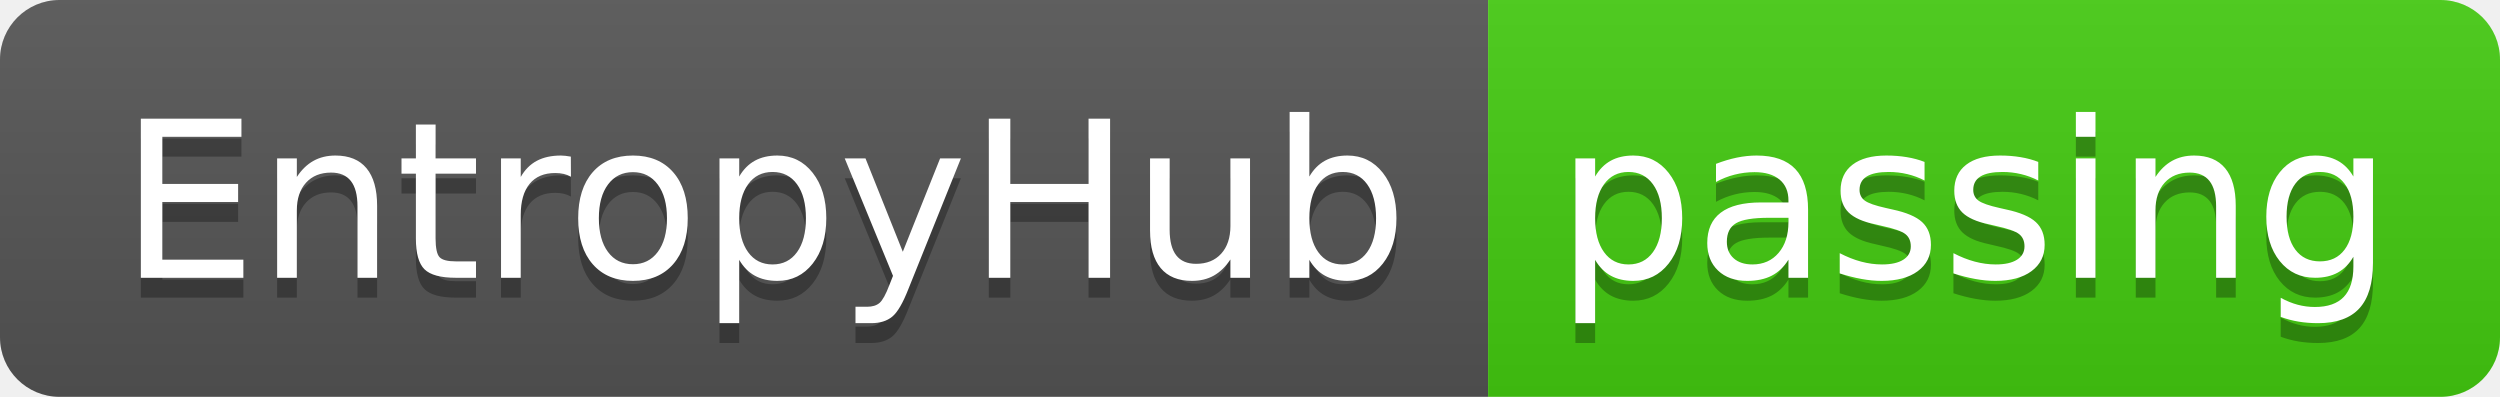
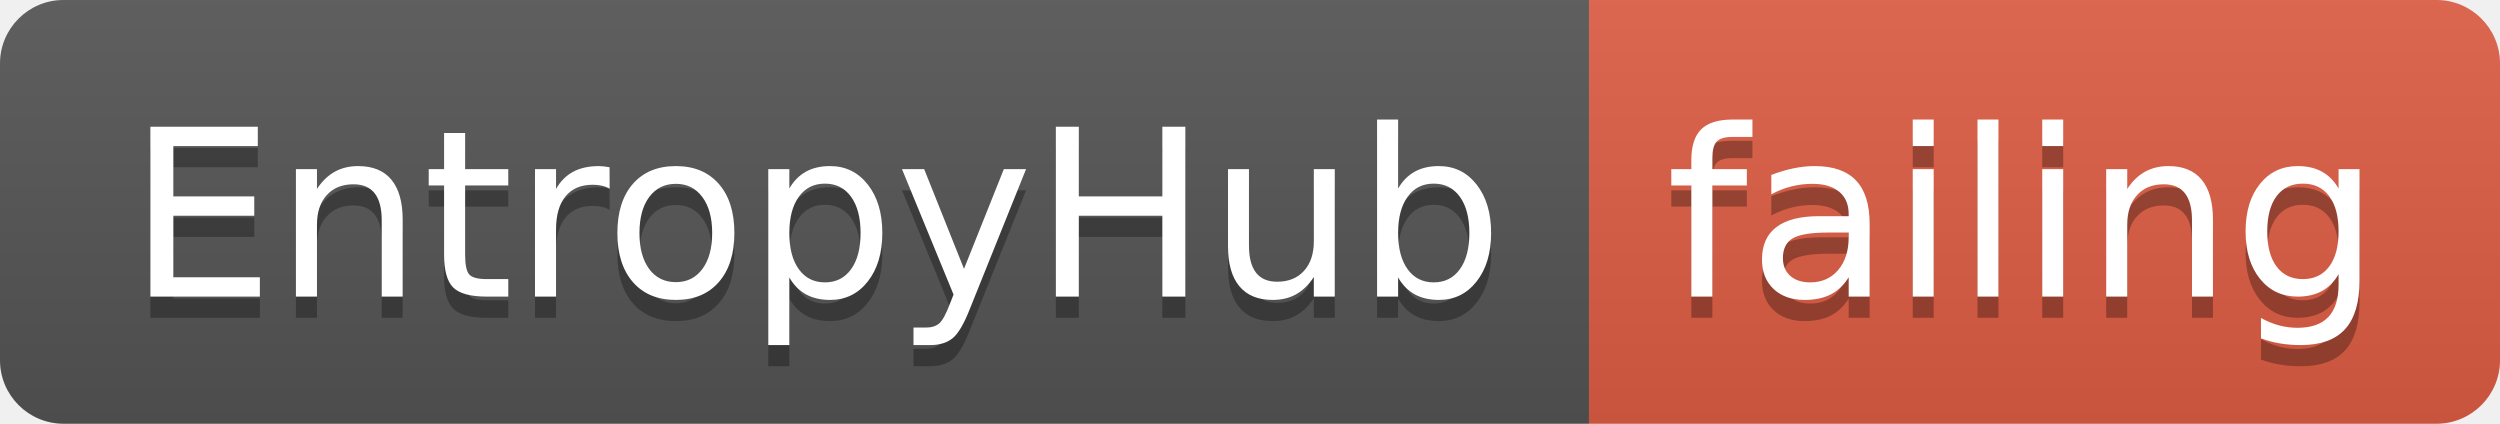
- <svg xmlns="http://www.w3.org/2000/svg" width="126" height="20">
+ <svg xmlns="http://www.w3.org/2000/svg" width="118" height="20">
  <linearGradient id="smooth" x2="0" y2="100%">
    <stop offset="0" stop-color="#bbb" stop-opacity=".1" />
    <stop offset="1" stop-opacity=".1" />
  </linearGradient>
  <clipPath id="round">
-     <rect width="126" height="20" rx="3" fill="#fff" />
+     <rect width="118" height="20" rx="3" fill="#fff" />
  </clipPath>
  <g clip-path="url(#round)">
    <rect width="75" height="20" fill="#555" />
-     <rect x="75" width="51" height="20" fill="#4c1" />
-     <rect width="126" height="20" fill="url(#smooth)" />
+     <rect x="75" width="43" height="20" fill="#e05d44" />
+     <rect width="118" height="20" fill="url(#smooth)" />
  </g>
  <g fill="#fff" text-anchor="middle" font-family="DejaVu Sans,Verdana,Geneva,sans-serif" font-size="110">
    <text x="385" y="150" fill="#010101" fill-opacity=".3" transform="scale(0.1)" textLength="650" lengthAdjust="spacing">EntropyHub</text>
    <text x="385" y="140" transform="scale(0.1)" textLength="650" lengthAdjust="spacing">EntropyHub</text>
-     <text x="995" y="150" fill="#010101" fill-opacity=".3" transform="scale(0.1)" textLength="410" lengthAdjust="spacing">passing</text>
-     <text x="995" y="140" transform="scale(0.1)" textLength="410" lengthAdjust="spacing">passing</text>
+     <text x="955" y="150" fill="#010101" fill-opacity=".3" transform="scale(0.1)" textLength="330" lengthAdjust="spacing">failing</text>
+     <text x="955" y="140" transform="scale(0.1)" textLength="330" lengthAdjust="spacing">failing</text>
  </g>
</svg>
